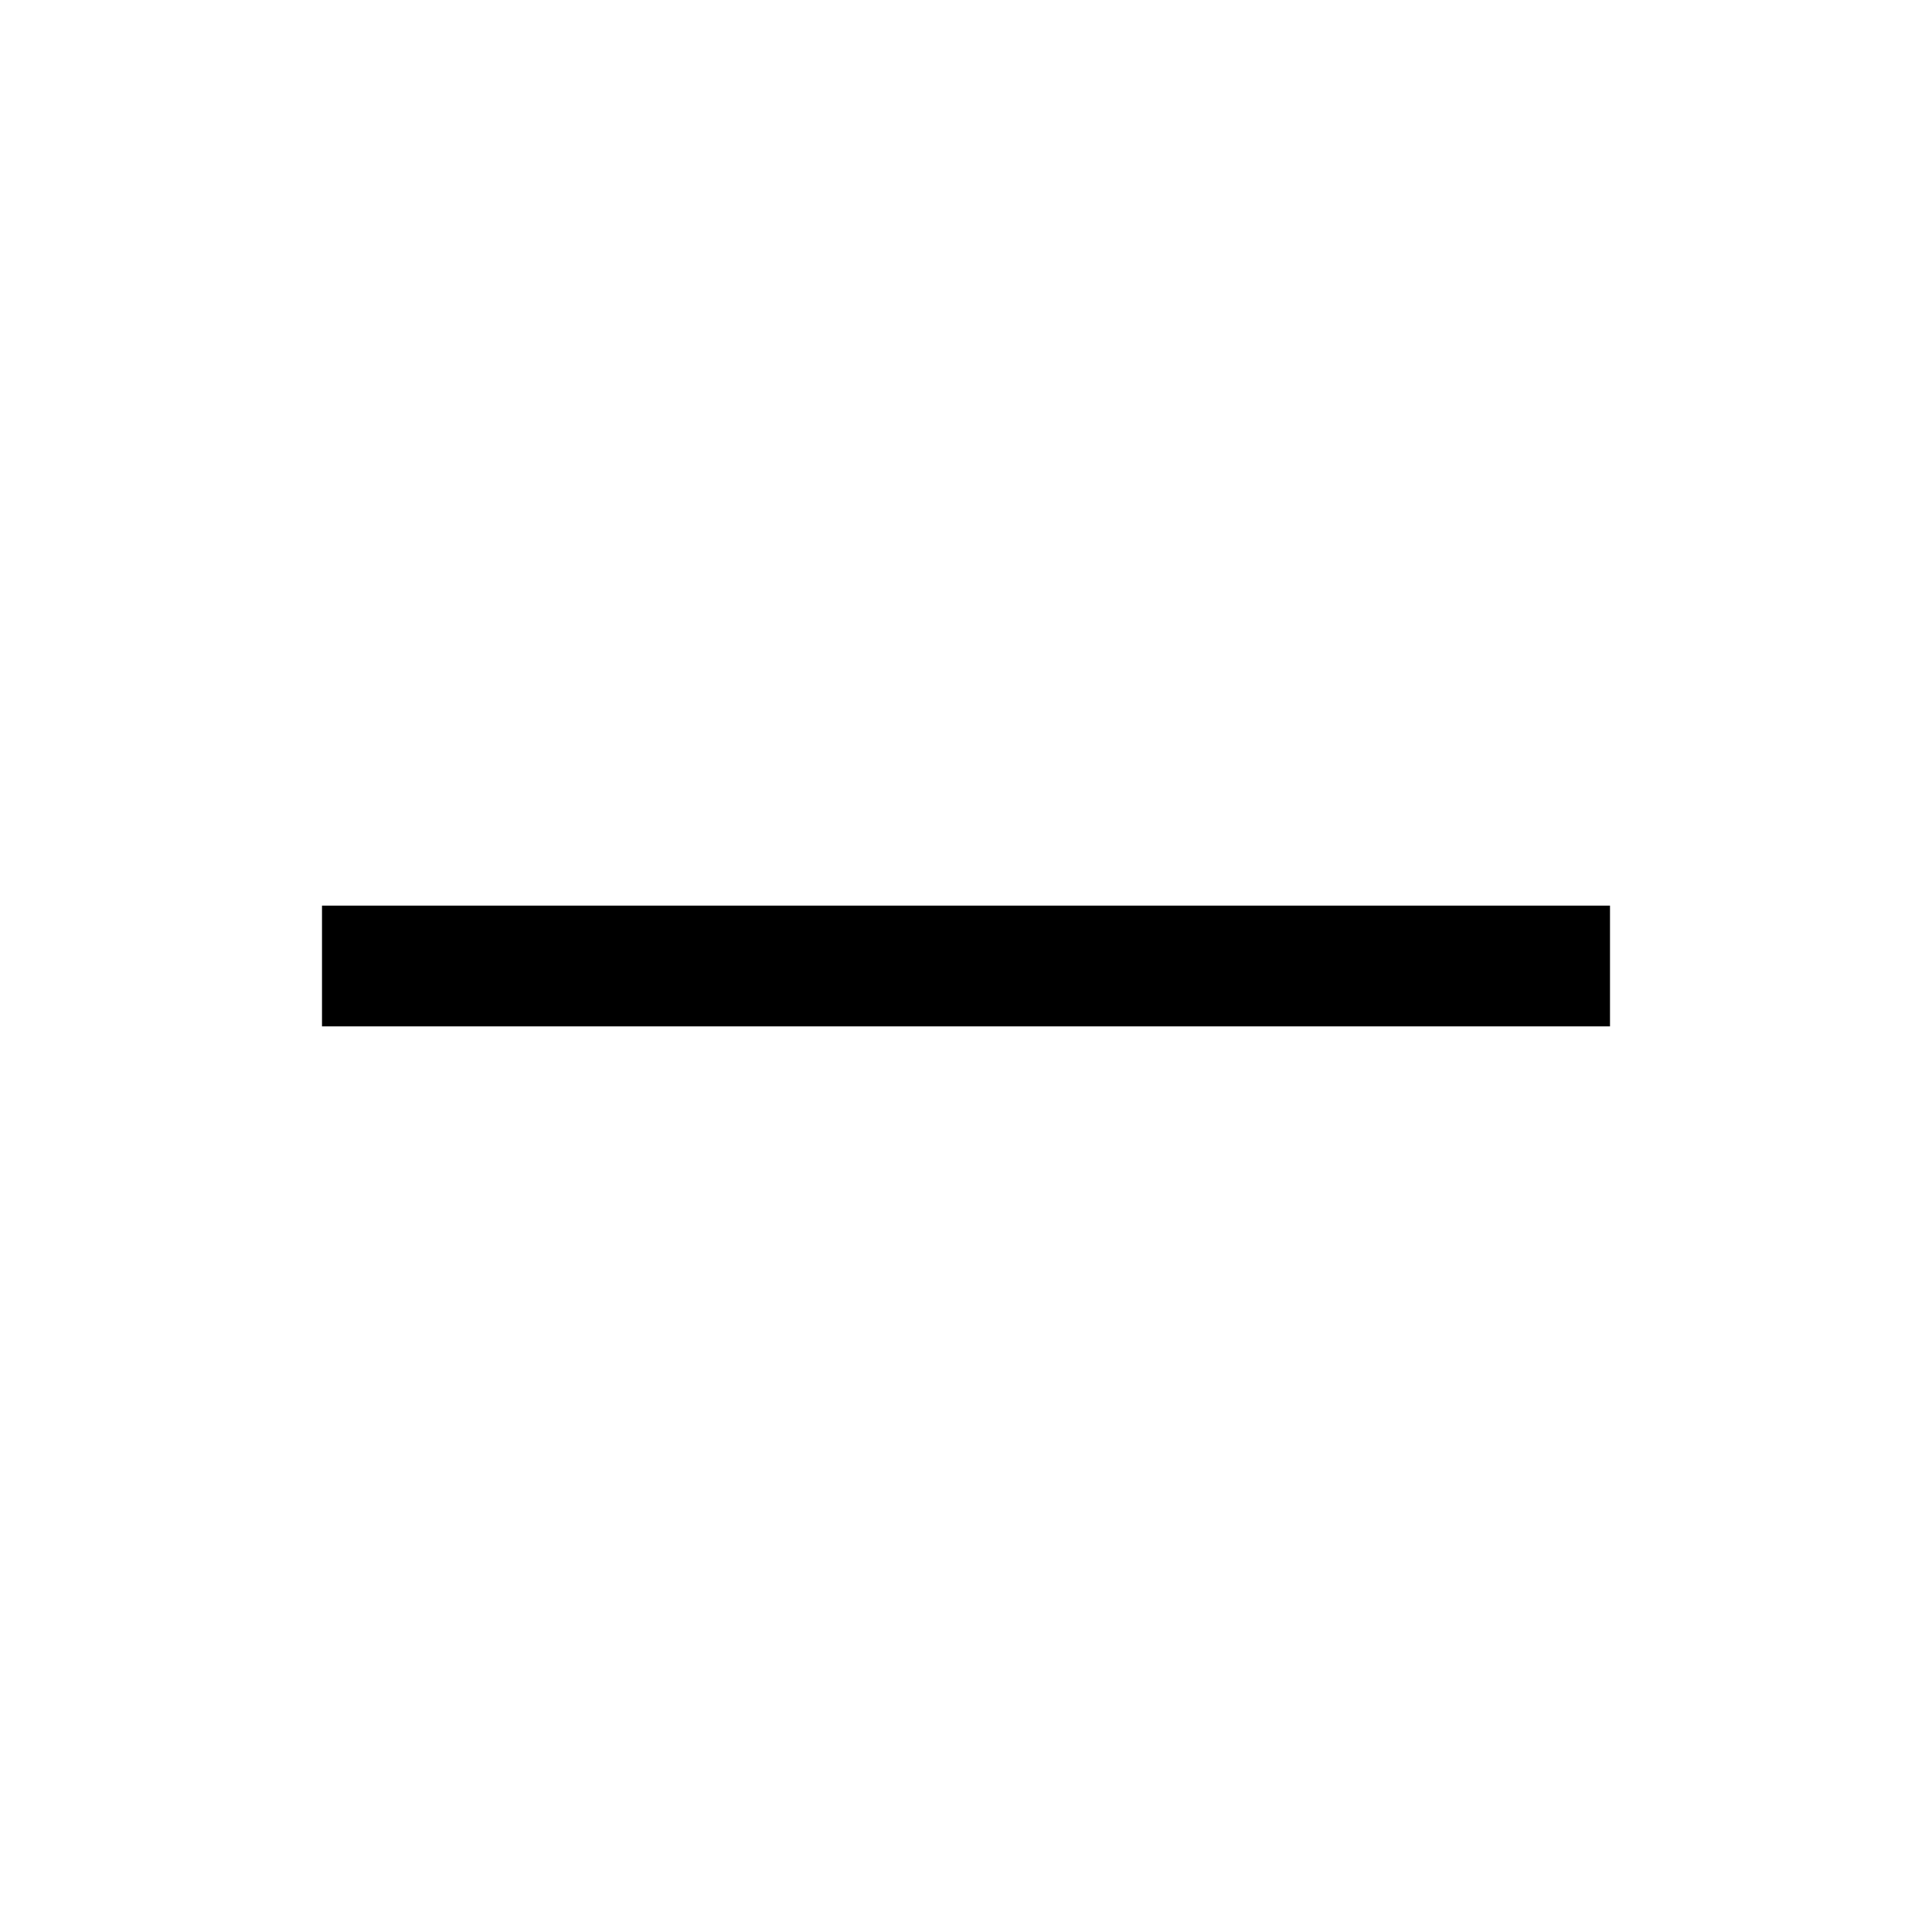
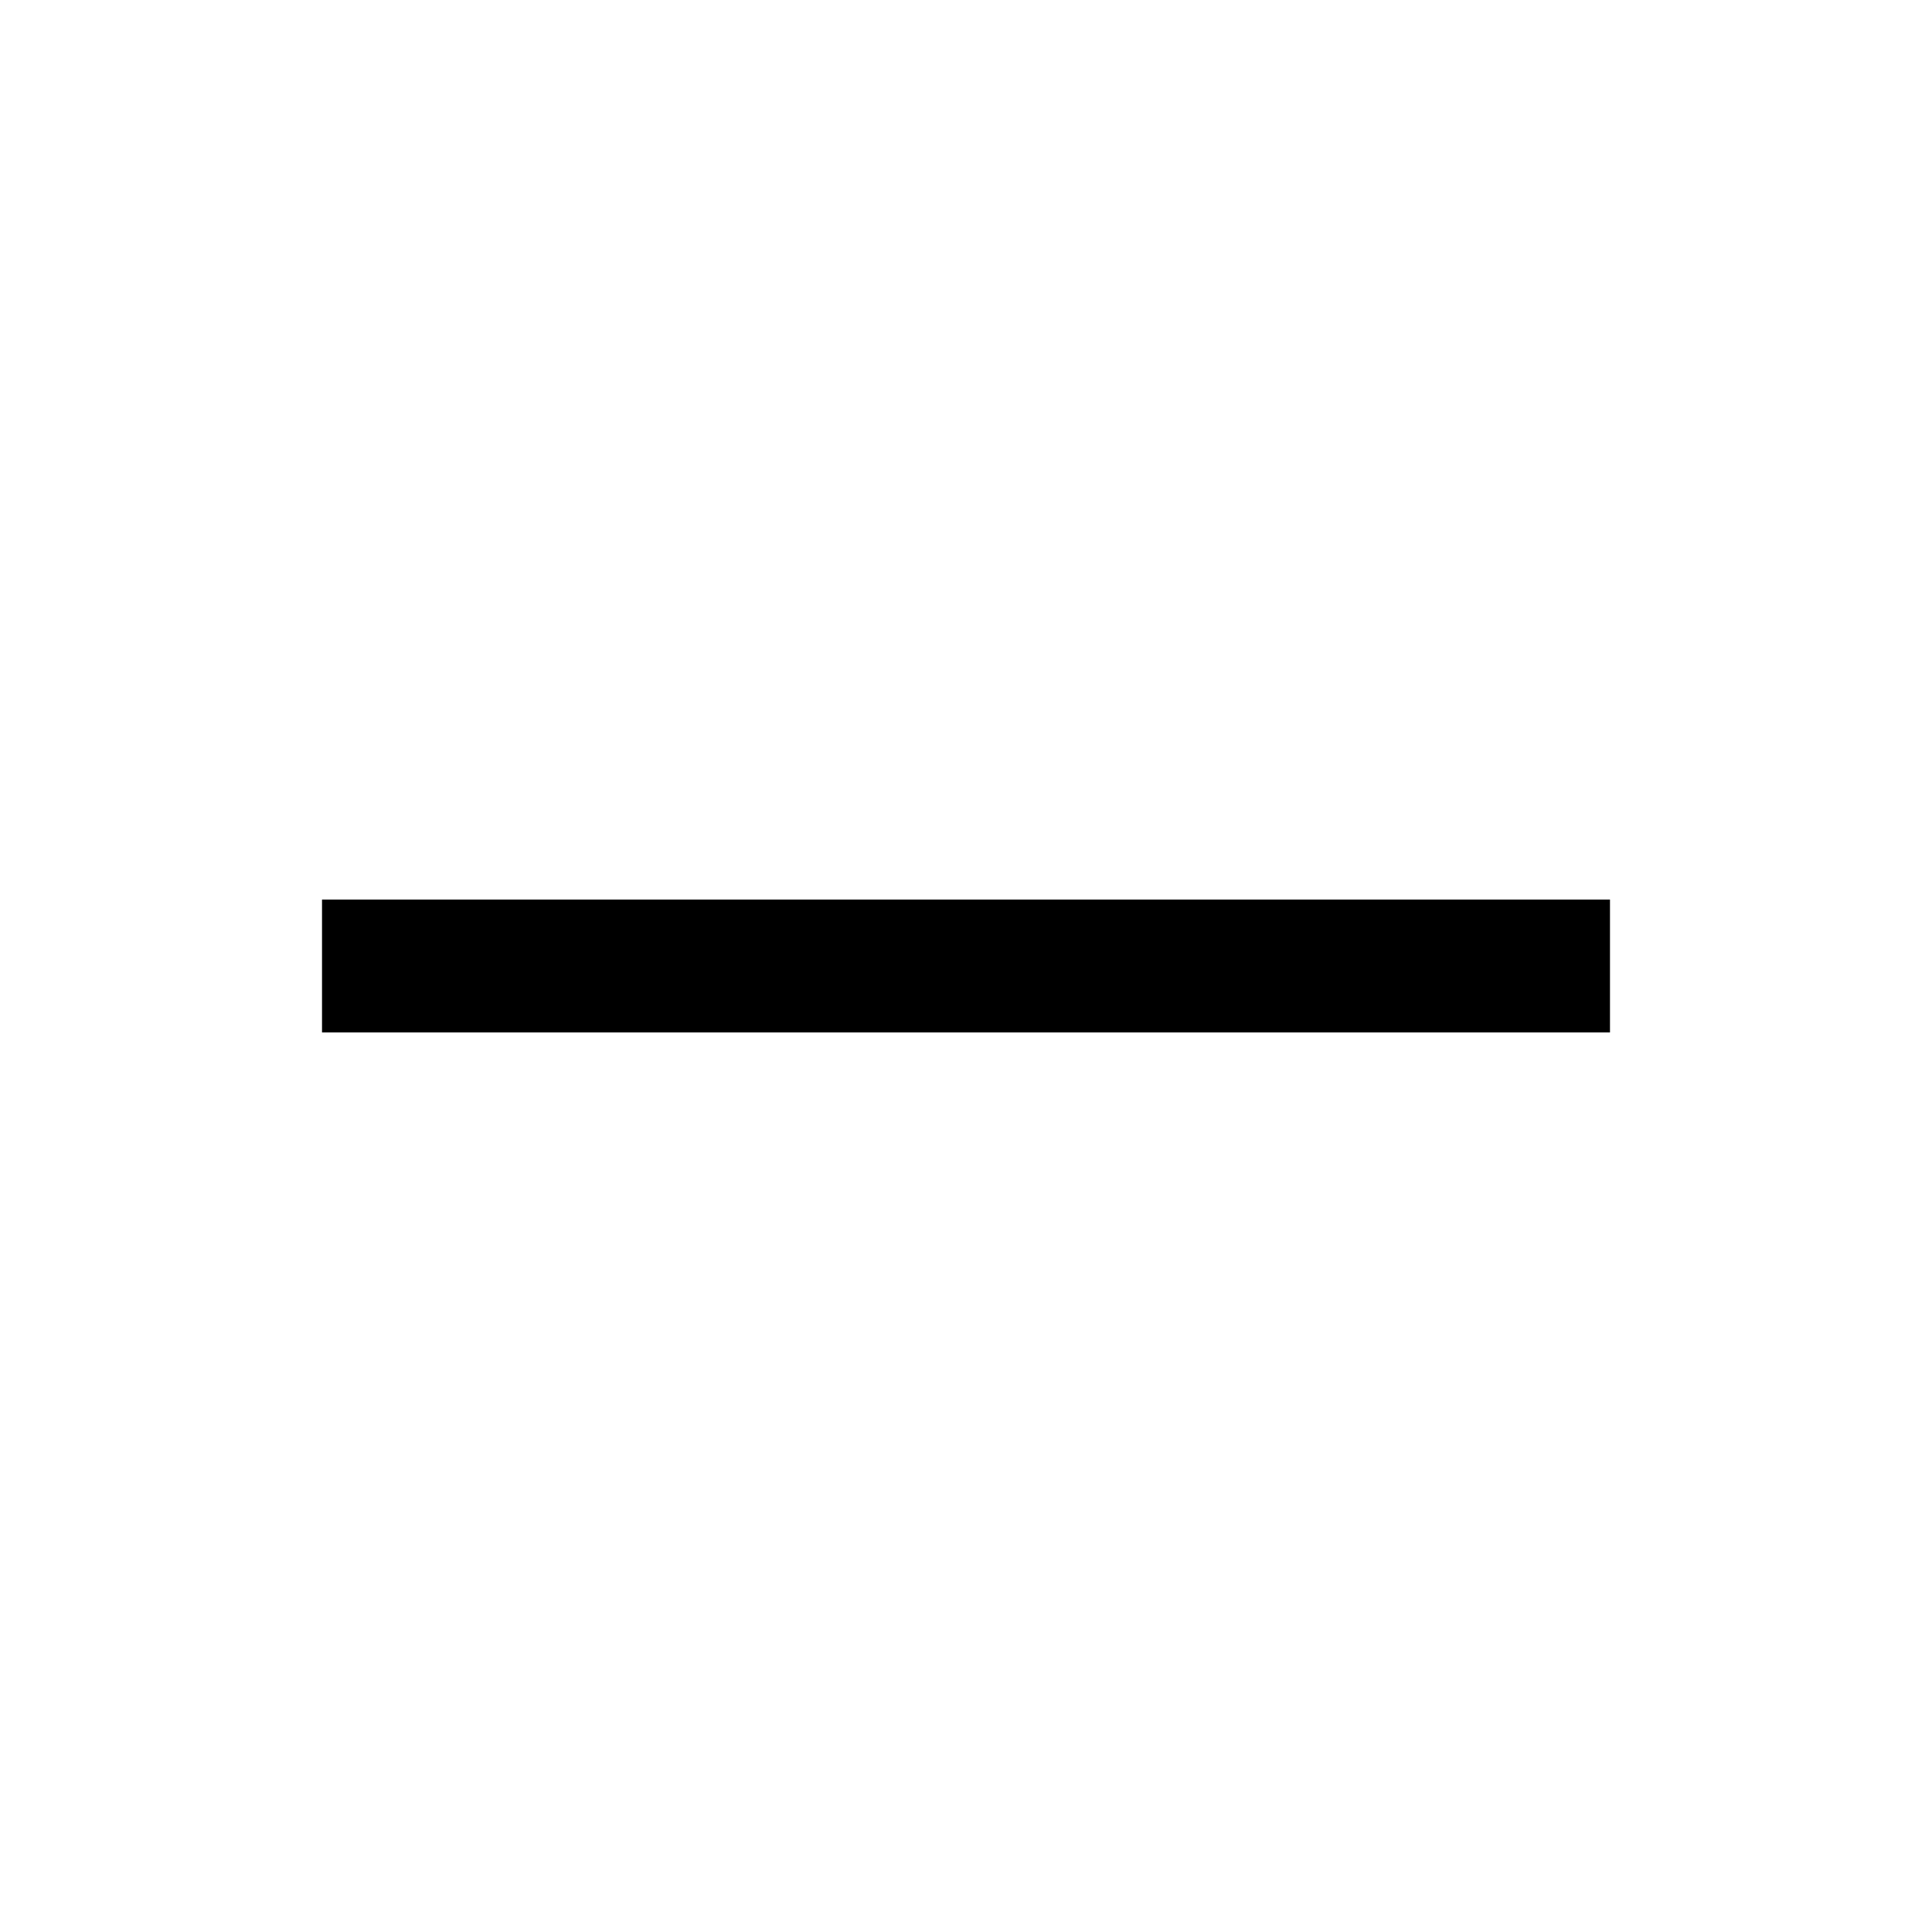
- <svg xmlns="http://www.w3.org/2000/svg" height="48" width="48">
-   <path d="M8 25.5v-3h32v3Z" />
+ <svg xmlns="http://www.w3.org/2000/svg" height="40" width="40">
+   <path d="M6.667 21.375v-2.75h26.666v2.75Z" />
</svg>
